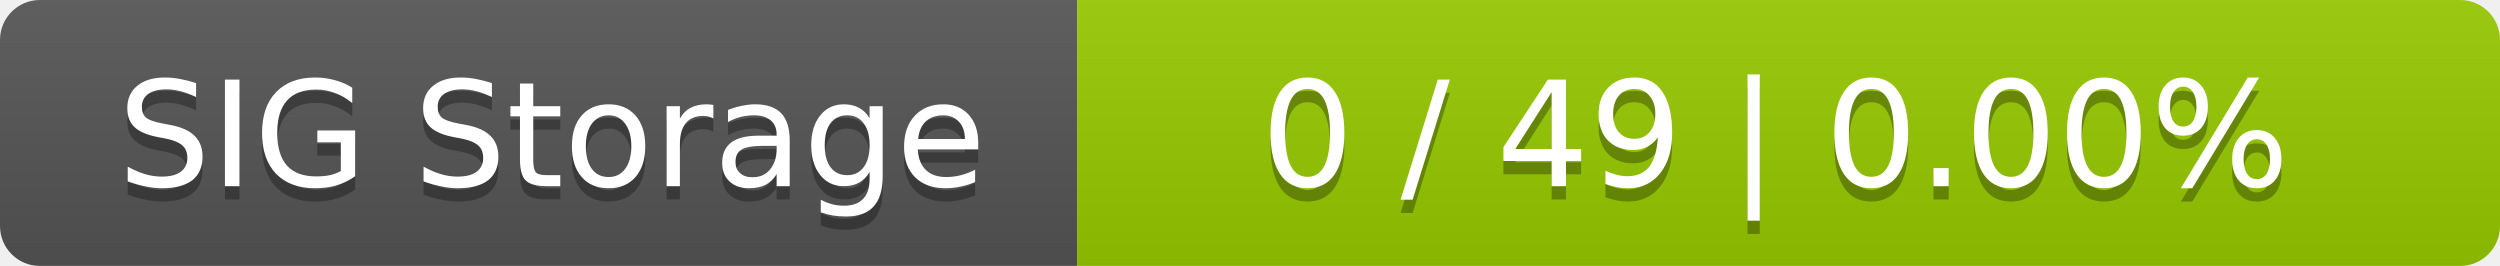
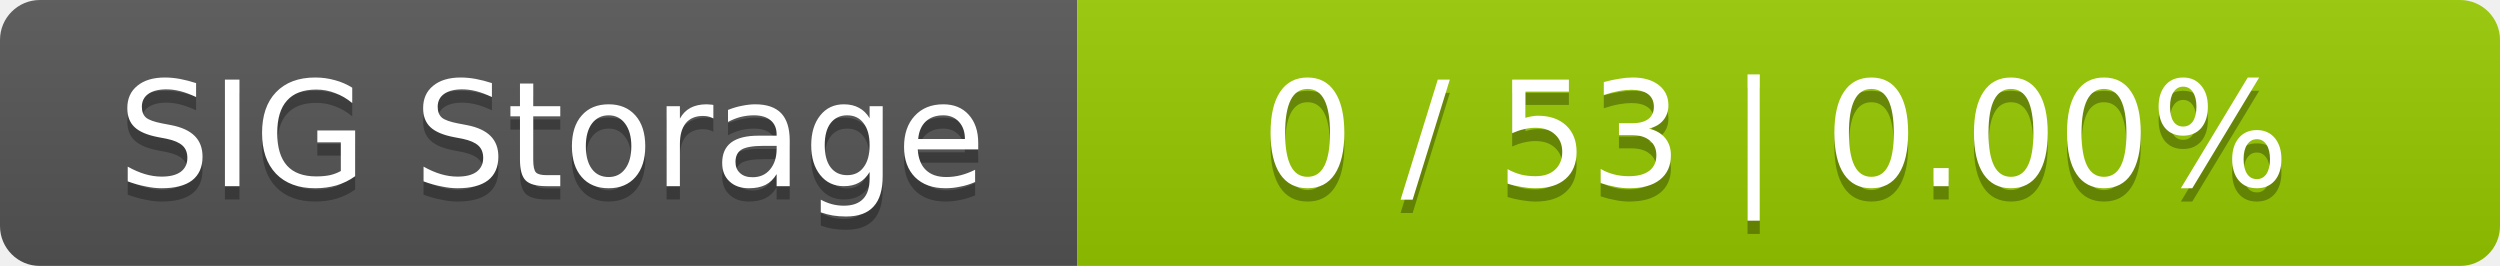
<svg xmlns="http://www.w3.org/2000/svg" width="188" height="20">
  <linearGradient id="smooth" x2="0" y2="100%">
    <stop offset="0" stop-color="#bbb" stop-opacity=".1" />
    <stop offset="1" stop-opacity=".1" />
  </linearGradient>
  <mask id="round">
    <rect width="188" height="20" rx="3" fill="#fff" />
  </mask>
  <g mask="url(#round)">
    <rect width="81" height="20" fill="#555" />
    <rect x="81" width="107" height="20" fill="#97ca00" />
    <rect width="188" height="20" fill="url(#smooth)" />
  </g>
  <g fill="#fff" text-anchor="middle" font-family="DejaVu Sans,Verdana,Geneva,sans-serif" font-size="11">
    <text x="41.5" y="15" fill="#010101" fill-opacity=".3">SIG Storage</text>
    <text x="41.5" y="14">SIG Storage</text>
-     <text x="133.5" y="15" fill="#010101" fill-opacity=".3">0 / 49    |    0.00%</text>
-     <text x="133.5" y="14">0 / 49    |    0.00%</text>
+     <text x="133.5" y="15" fill="#010101" fill-opacity=".3">0 / 53    |    0.00%</text>
+     <text x="133.5" y="14">0 / 53    |    0.00%</text>
  </g>
</svg>
